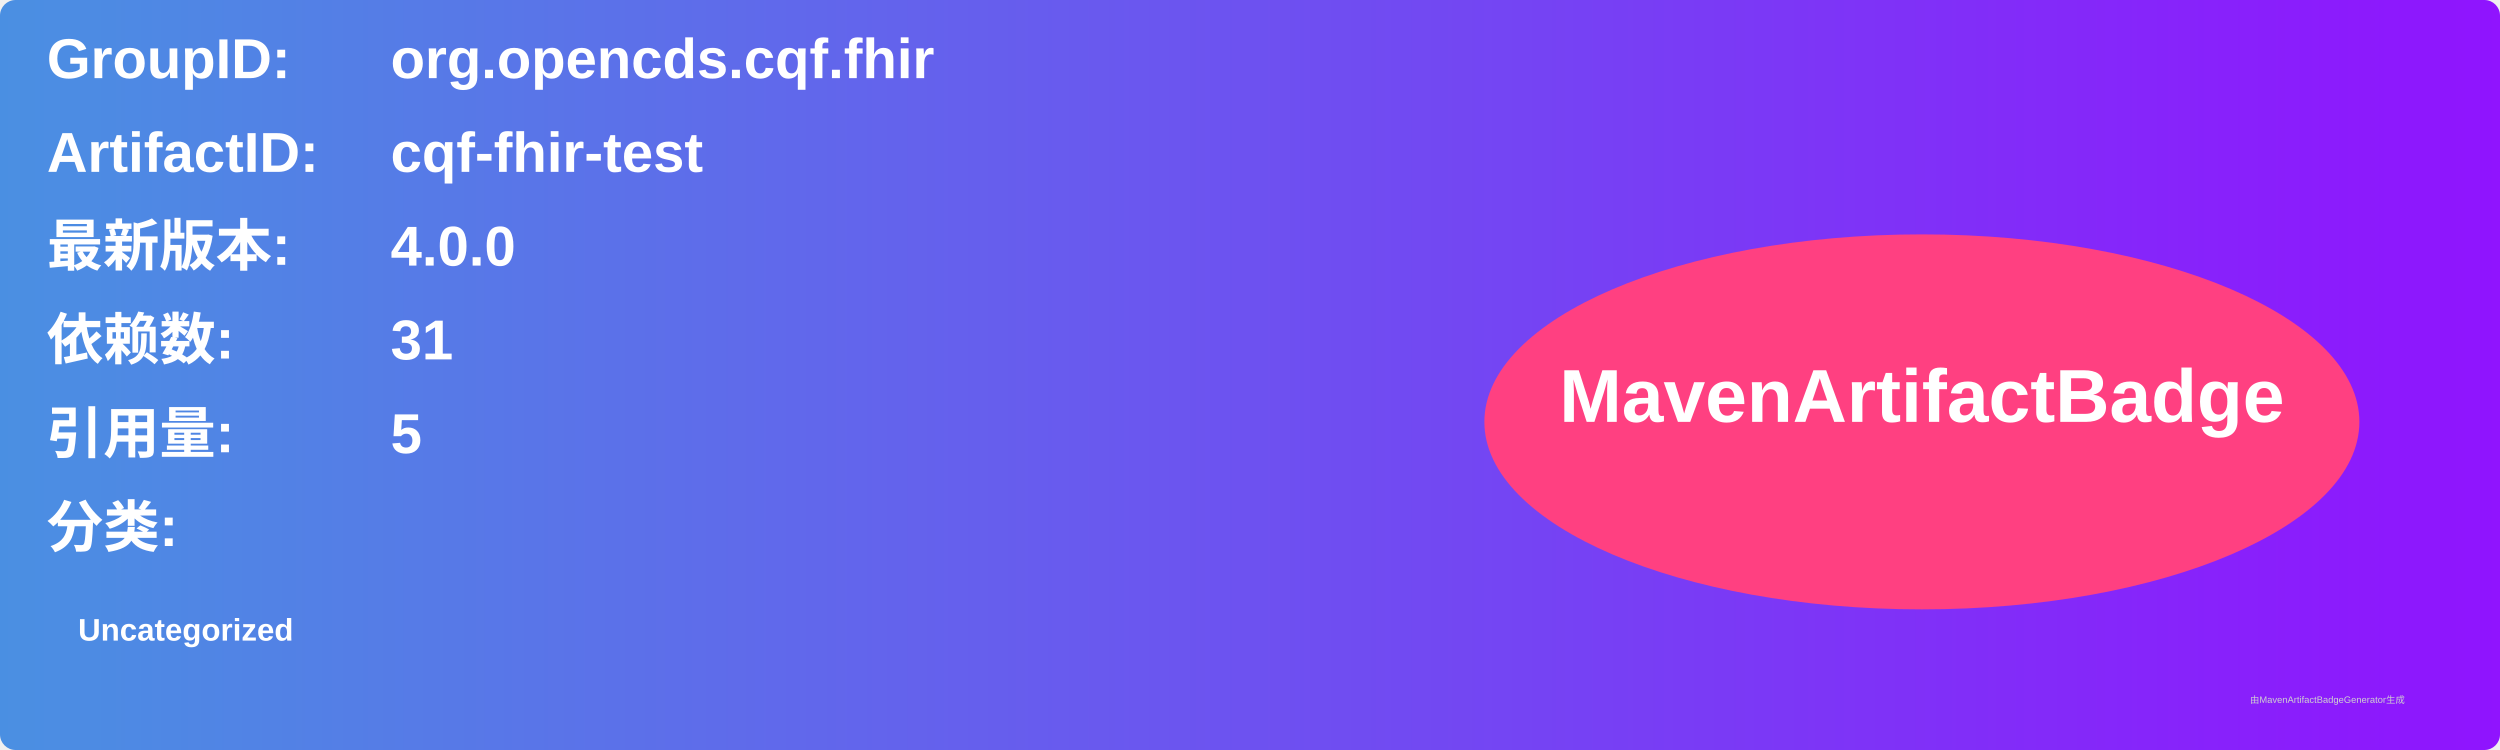
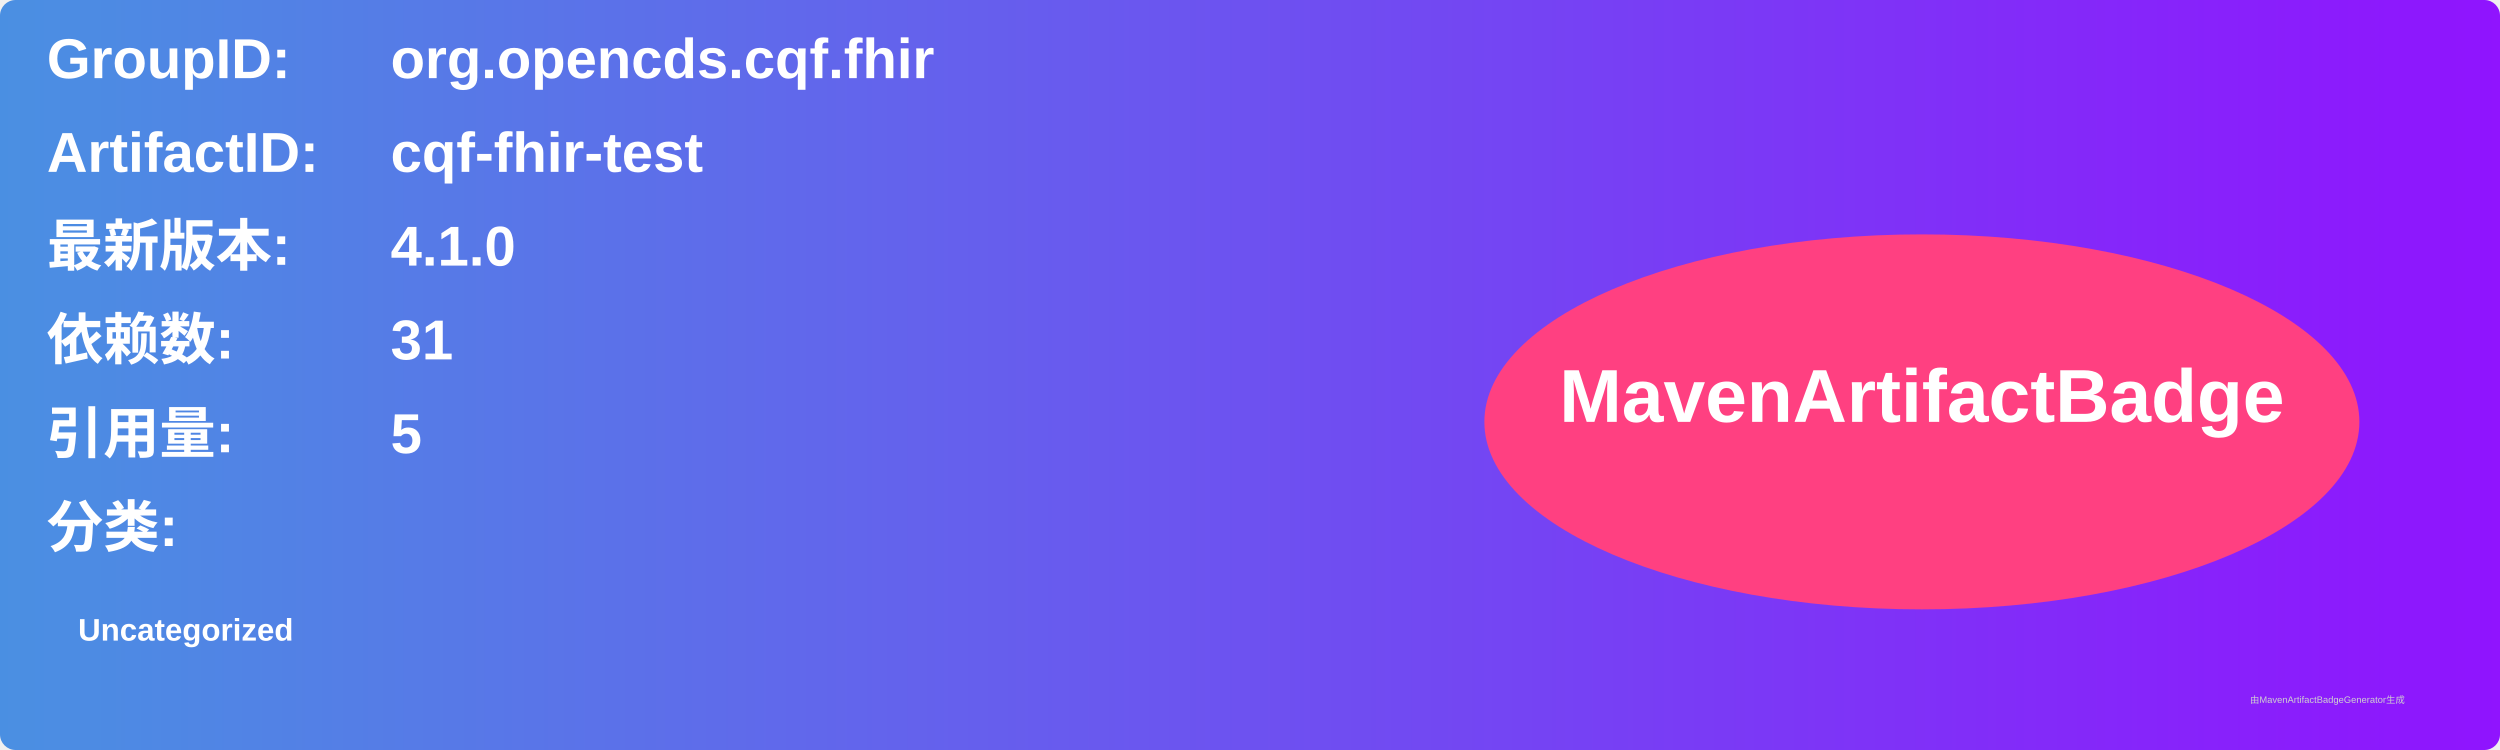
<svg xmlns="http://www.w3.org/2000/svg" width="800" height="240" viewBox="0 0 800 240">
  <linearGradient id="grad" x1="0%" y1="0%" x2="100%" y2="0%">
    <stop offset="0%" stop-color="#4a90e2" />
    <stop offset="100%" stop-color="#9013fe" />
  </linearGradient>
  <rect width="100%" height="100%" rx="5" ry="5" fill="url(#grad)" />
  <g transform="translate(15, 15)">
    <text x="0" y="10" font-family="Arial" font-size="18" fill="white" font-weight="bold" width="260">GroupID:</text>
    <text x="110" y="10" font-family="Arial" font-size="18" fill="white" font-weight="bold" width="460">org.opencds.cqf.fhir</text>
    <text x="0" y="40" font-family="Arial" font-size="18" fill="white" font-weight="bold" width="260">ArtifactID:</text>
    <text x="110" y="40" font-family="Arial" font-size="18" fill="white" font-weight="bold" width="460">cqf-fhir-test</text>
    <text x="0" y="70" font-family="Arial" font-size="18" fill="white" font-weight="bold">最新版本:</text>
    <text x="110" y="70" font-family="Arial" font-size="18" fill="white" font-weight="bold">
-       <tspan font-weight="bold">4.0.0</tspan>
+       <tspan font-weight="bold">4.1.0</tspan>
    </text>
    <text x="0" y="100" font-family="Arial" font-size="18" fill="white" font-weight="bold">依赖数: </text>
    <text x="110" y="100" font-family="Arial" font-size="18" fill="white">
      <tspan font-weight="bold">31</tspan>
    </text>
    <text x="0" y="130" font-family="Arial" font-size="18" fill="white" font-weight="bold">引用量: </text>
    <text x="110" y="130" font-family="Arial" font-size="18" fill="white">
      <tspan font-weight="bold">5</tspan>
    </text>
    <text x="0" y="160" font-family="Arial" font-size="18" fill="white" font-weight="bold">分类:</text>
    <text x="10" y="190" font-family="Arial" font-size="10" fill="white">
      <tspan font-weight="bold">Uncategorized</tspan>
    </text>
    <ellipse cx="600" cy="120" rx="140" ry="60" fill="#ff4081" />
    <text x="600" y="120" text-anchor="middle" font-family="Arial" font-size="24" fill="white" font-weight="bold">MavenArtifactBadge</text>
  </g>
  <text x="720" y="225" font-family="Arial" font-size="3" fill="#d0d0d0">由MavenArtifactBadgeGenerator生成</text>
</svg>
